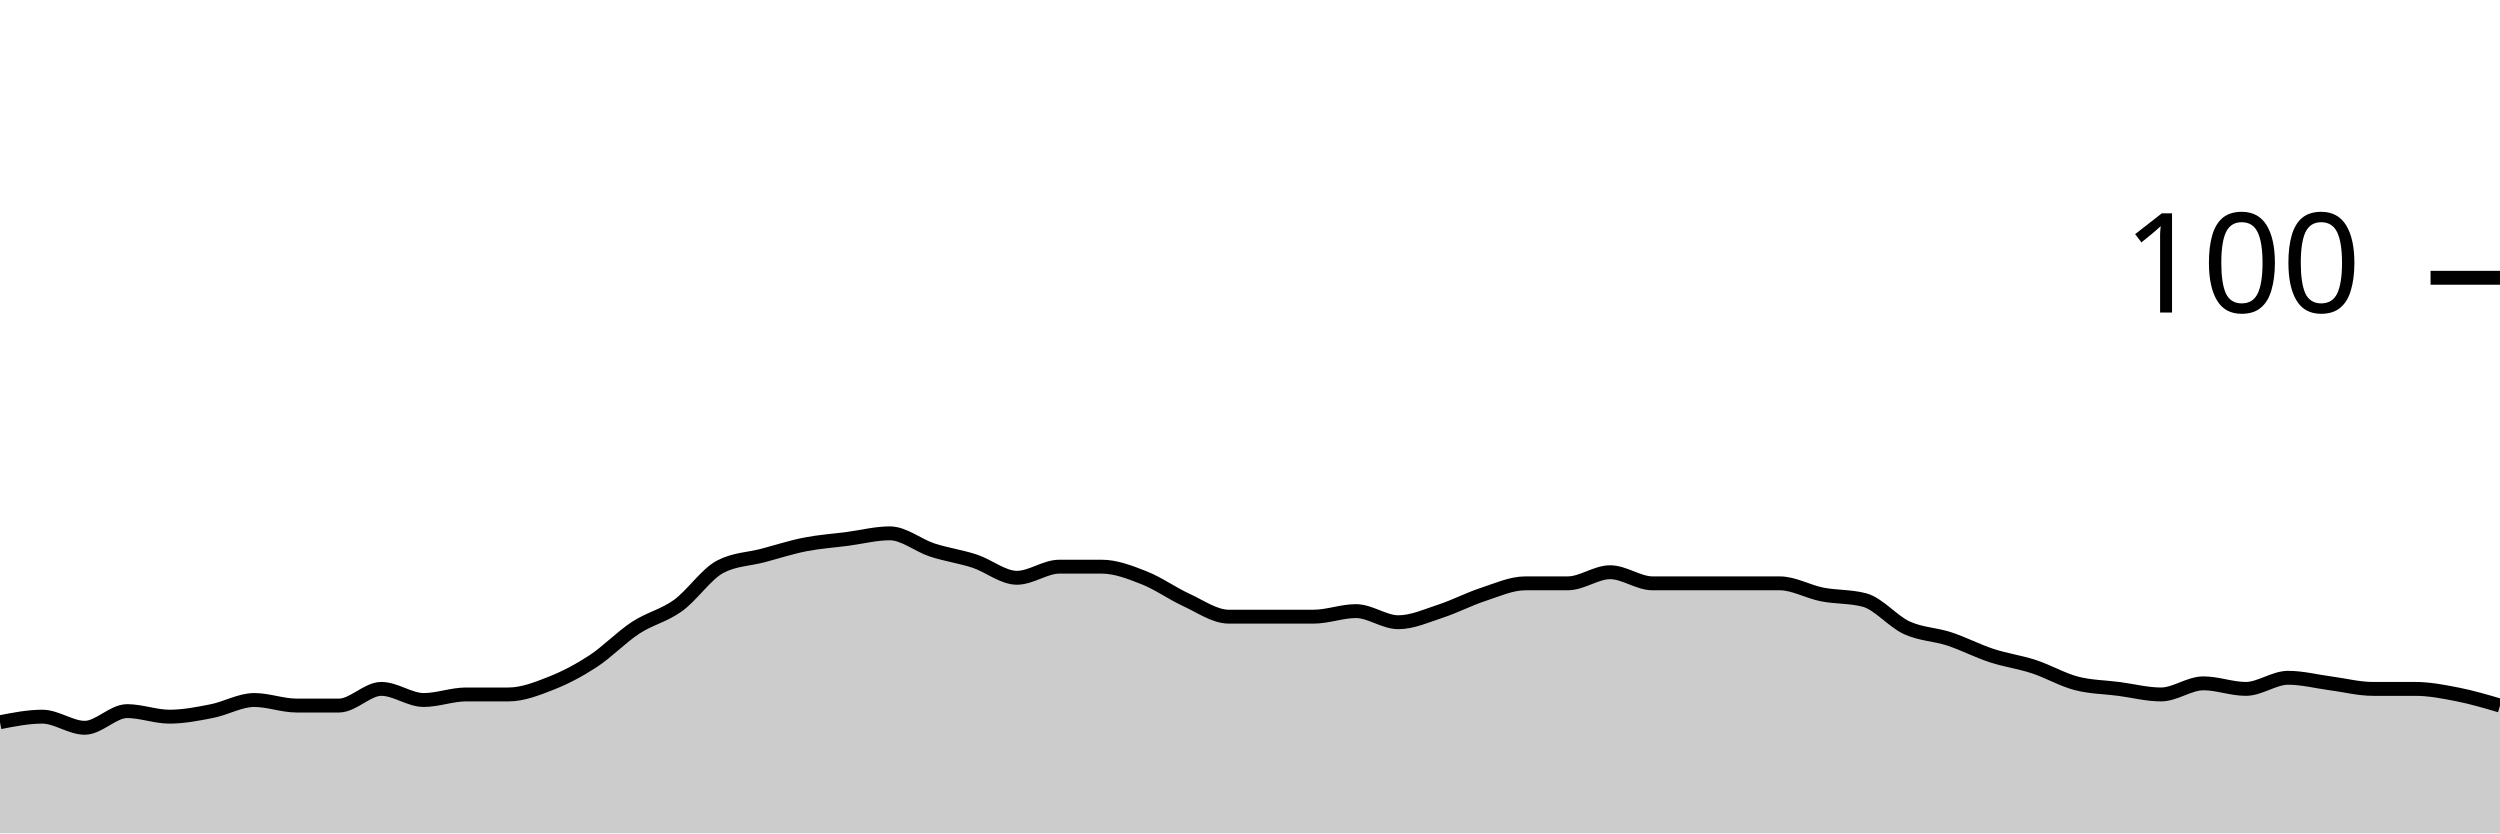
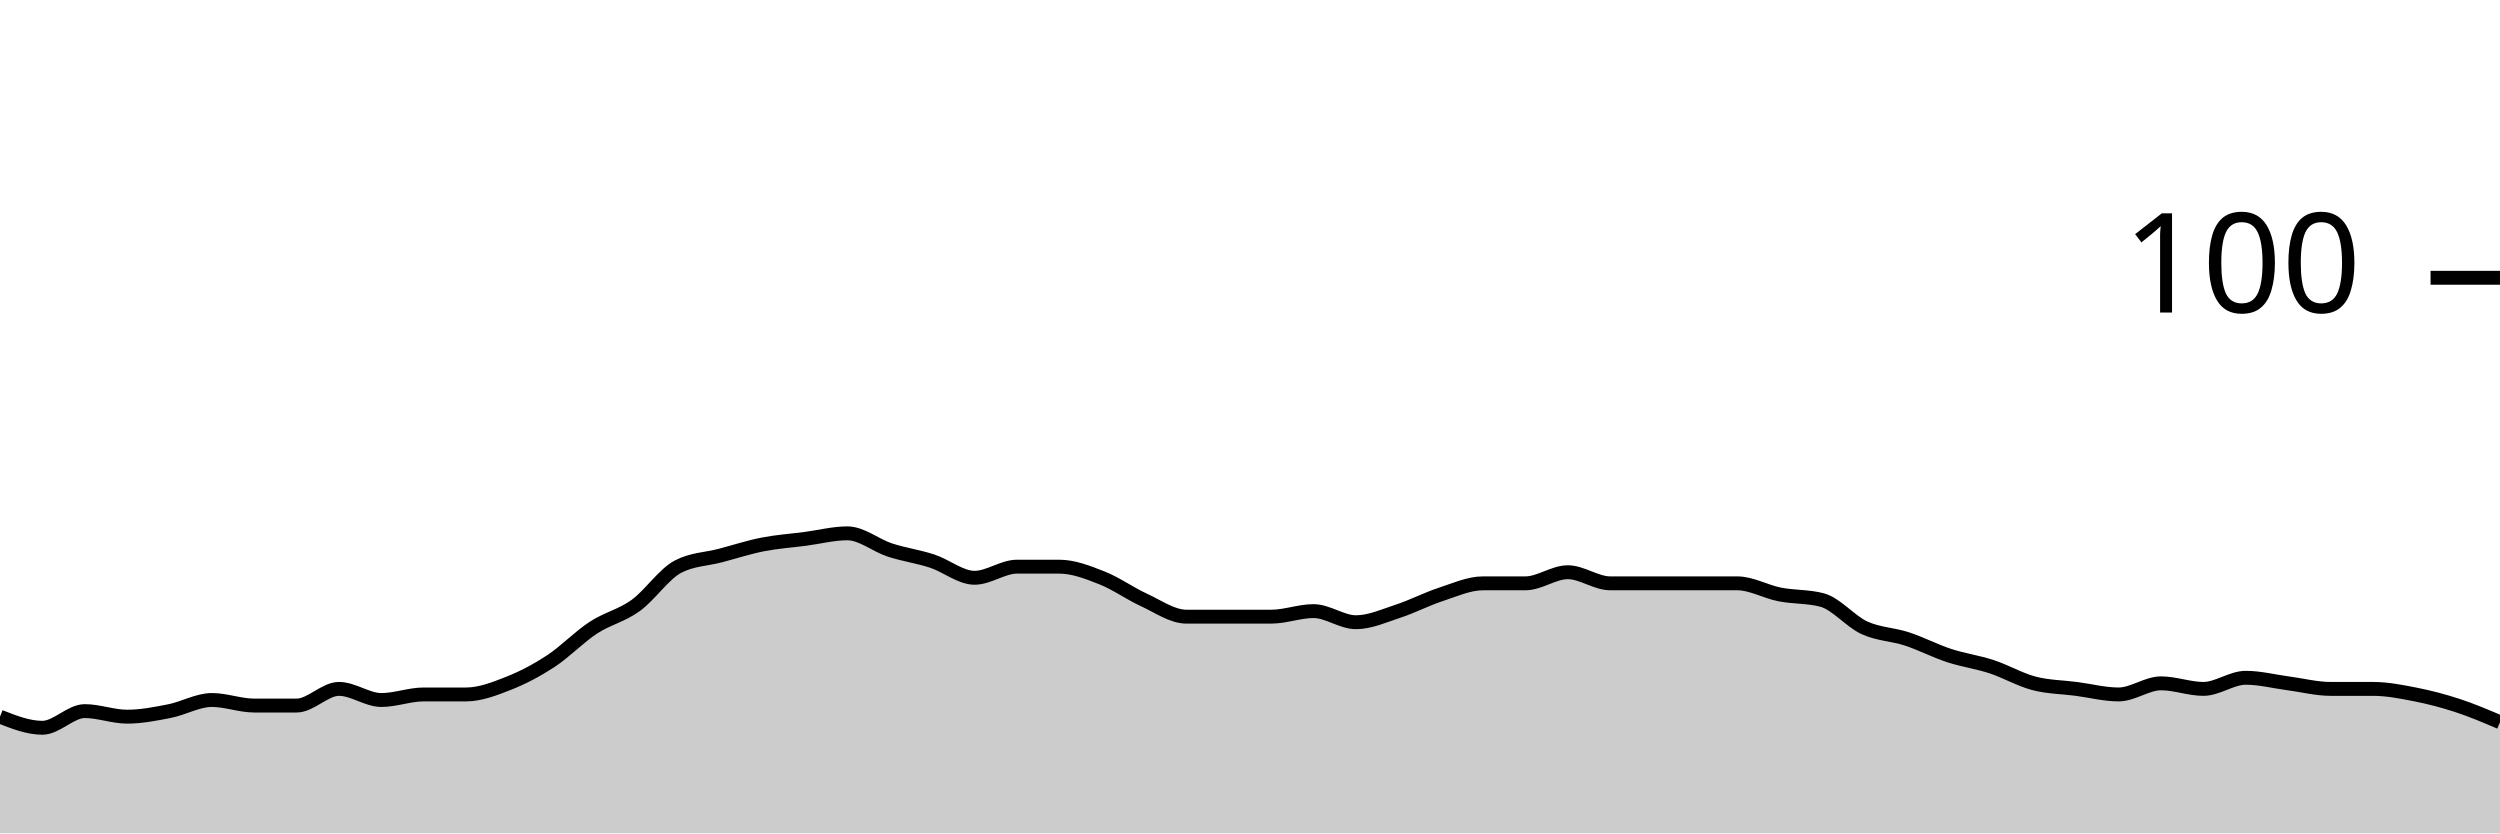
<svg xmlns="http://www.w3.org/2000/svg" viewBox="0 0 180 60">
  <g transform="translate(0,20)">
-     <path class="area" fill="rgba(0, 0, 0, 0.2)" d="M0,32C1.017,31.8,2.034,31.6,3.051,31.6C4.068,31.6,5.085,32.4,6.102,32.4C7.119,32.4,8.136,31.2,9.153,31.2C10.169,31.2,11.186,31.6,12.203,31.6C13.22,31.6,14.237,31.4,15.254,31.2C16.271,31,17.288,30.4,18.305,30.4C19.322,30.4,20.339,30.8,21.356,30.8C22.373,30.8,23.39,30.8,24.407,30.8C25.424,30.8,26.441,29.6,27.458,29.6C28.475,29.6,29.492,30.4,30.508,30.4C31.525,30.4,32.542,30,33.559,30C34.576,30,35.593,30,36.61,30C37.627,30,38.644,29.6,39.661,29.2C40.678,28.8,41.695,28.267,42.712,27.6C43.729,26.933,44.746,25.867,45.763,25.2C46.78,24.533,47.797,24.333,48.814,23.6C49.831,22.867,50.847,21.333,51.864,20.8C52.881,20.267,53.898,20.267,54.915,20C55.932,19.733,56.949,19.4,57.966,19.2C58.983,19,60,18.933,61.017,18.8C62.034,18.667,63.051,18.4,64.068,18.4C65.085,18.4,66.102,19.267,67.119,19.6C68.136,19.933,69.153,20.067,70.169,20.4C71.186,20.733,72.203,21.6,73.22,21.6C74.237,21.6,75.254,20.8,76.271,20.8C77.288,20.8,78.305,20.8,79.322,20.8C80.339,20.8,81.356,21.2,82.373,21.6C83.39,22,84.407,22.733,85.424,23.2C86.441,23.667,87.458,24.4,88.475,24.4C89.492,24.4,90.508,24.4,91.525,24.4C92.542,24.4,93.559,24.4,94.576,24.4C95.593,24.4,96.61,24,97.627,24C98.644,24,99.661,24.8,100.678,24.8C101.695,24.8,102.712,24.333,103.729,24C104.746,23.667,105.763,23.133,106.78,22.8C107.797,22.467,108.814,22,109.831,22C110.847,22,111.864,22,112.881,22C113.898,22,114.915,21.2,115.932,21.2C116.949,21.2,117.966,22,118.983,22C120,22,121.017,22,122.034,22C123.051,22,124.068,22,125.085,22C126.102,22,127.119,22,128.136,22C129.153,22,130.169,22.6,131.186,22.8C132.203,23,133.22,22.933,134.237,23.2C135.254,23.467,136.271,24.733,137.288,25.2C138.305,25.667,139.322,25.667,140.339,26C141.356,26.333,142.373,26.867,143.39,27.2C144.407,27.533,145.424,27.667,146.441,28C147.458,28.333,148.475,28.933,149.492,29.2C150.508,29.467,151.525,29.467,152.542,29.6C153.559,29.733,154.576,30,155.593,30C156.61,30,157.627,29.2,158.644,29.2C159.661,29.2,160.678,29.6,161.695,29.6C162.712,29.6,163.729,28.8,164.746,28.8C165.763,28.8,166.78,29.067,167.797,29.2C168.814,29.333,169.831,29.6,170.847,29.6C171.864,29.6,172.881,29.6,173.898,29.6C174.915,29.6,175.932,29.8,176.949,30C177.966,30.2,178.983,30.5,180,30.8L180,40C178.983,40,177.966,40,176.949,40C175.932,40,174.915,40,173.898,40C172.881,40,171.864,40,170.847,40C169.831,40,168.814,40,167.797,40C166.78,40,165.763,40,164.746,40C163.729,40,162.712,40,161.695,40C160.678,40,159.661,40,158.644,40C157.627,40,156.61,40,155.593,40C154.576,40,153.559,40,152.542,40C151.525,40,150.508,40,149.492,40C148.475,40,147.458,40,146.441,40C145.424,40,144.407,40,143.39,40C142.373,40,141.356,40,140.339,40C139.322,40,138.305,40,137.288,40C136.271,40,135.254,40,134.237,40C133.22,40,132.203,40,131.186,40C130.169,40,129.153,40,128.136,40C127.119,40,126.102,40,125.085,40C124.068,40,123.051,40,122.034,40C121.017,40,120,40,118.983,40C117.966,40,116.949,40,115.932,40C114.915,40,113.898,40,112.881,40C111.864,40,110.847,40,109.831,40C108.814,40,107.797,40,106.78,40C105.763,40,104.746,40,103.729,40C102.712,40,101.695,40,100.678,40C99.661,40,98.644,40,97.627,40C96.61,40,95.593,40,94.576,40C93.559,40,92.542,40,91.525,40C90.508,40,89.492,40,88.475,40C87.458,40,86.441,40,85.424,40C84.407,40,83.39,40,82.373,40C81.356,40,80.339,40,79.322,40C78.305,40,77.288,40,76.271,40C75.254,40,74.237,40,73.22,40C72.203,40,71.186,40,70.169,40C69.153,40,68.136,40,67.119,40C66.102,40,65.085,40,64.068,40C63.051,40,62.034,40,61.017,40C60,40,58.983,40,57.966,40C56.949,40,55.932,40,54.915,40C53.898,40,52.881,40,51.864,40C50.847,40,49.831,40,48.814,40C47.797,40,46.78,40,45.763,40C44.746,40,43.729,40,42.712,40C41.695,40,40.678,40,39.661,40C38.644,40,37.627,40,36.61,40C35.593,40,34.576,40,33.559,40C32.542,40,31.525,40,30.508,40C29.492,40,28.475,40,27.458,40C26.441,40,25.424,40,24.407,40C23.39,40,22.373,40,21.356,40C20.339,40,19.322,40,18.305,40C17.288,40,16.271,40,15.254,40C14.237,40,13.22,40,12.203,40C11.186,40,10.169,40,9.153,40C8.136,40,7.119,40,6.102,40C5.085,40,4.068,40,3.051,40C2.034,40,1.017,40,0,40Z" />
-     <path class="line" stroke="black" fill="none" d="M0,32C1.017,31.8,2.034,31.6,3.051,31.6C4.068,31.6,5.085,32.4,6.102,32.4C7.119,32.4,8.136,31.2,9.153,31.2C10.169,31.2,11.186,31.6,12.203,31.6C13.22,31.6,14.237,31.4,15.254,31.2C16.271,31,17.288,30.4,18.305,30.4C19.322,30.4,20.339,30.8,21.356,30.8C22.373,30.8,23.39,30.8,24.407,30.8C25.424,30.8,26.441,29.6,27.458,29.6C28.475,29.6,29.492,30.4,30.508,30.4C31.525,30.4,32.542,30,33.559,30C34.576,30,35.593,30,36.61,30C37.627,30,38.644,29.6,39.661,29.2C40.678,28.8,41.695,28.267,42.712,27.6C43.729,26.933,44.746,25.867,45.763,25.2C46.78,24.533,47.797,24.333,48.814,23.6C49.831,22.867,50.847,21.333,51.864,20.8C52.881,20.267,53.898,20.267,54.915,20C55.932,19.733,56.949,19.4,57.966,19.2C58.983,19,60,18.933,61.017,18.8C62.034,18.667,63.051,18.4,64.068,18.4C65.085,18.4,66.102,19.267,67.119,19.6C68.136,19.933,69.153,20.067,70.169,20.4C71.186,20.733,72.203,21.6,73.22,21.6C74.237,21.6,75.254,20.8,76.271,20.8C77.288,20.8,78.305,20.8,79.322,20.8C80.339,20.8,81.356,21.2,82.373,21.6C83.39,22,84.407,22.733,85.424,23.2C86.441,23.667,87.458,24.4,88.475,24.4C89.492,24.4,90.508,24.4,91.525,24.4C92.542,24.4,93.559,24.4,94.576,24.4C95.593,24.4,96.61,24,97.627,24C98.644,24,99.661,24.8,100.678,24.8C101.695,24.8,102.712,24.333,103.729,24C104.746,23.667,105.763,23.133,106.78,22.8C107.797,22.467,108.814,22,109.831,22C110.847,22,111.864,22,112.881,22C113.898,22,114.915,21.2,115.932,21.2C116.949,21.2,117.966,22,118.983,22C120,22,121.017,22,122.034,22C123.051,22,124.068,22,125.085,22C126.102,22,127.119,22,128.136,22C129.153,22,130.169,22.6,131.186,22.8C132.203,23,133.22,22.933,134.237,23.2C135.254,23.467,136.271,24.733,137.288,25.2C138.305,25.667,139.322,25.667,140.339,26C141.356,26.333,142.373,26.867,143.39,27.2C144.407,27.533,145.424,27.667,146.441,28C147.458,28.333,148.475,28.933,149.492,29.2C150.508,29.467,151.525,29.467,152.542,29.6C153.559,29.733,154.576,30,155.593,30C156.61,30,157.627,29.2,158.644,29.2C159.661,29.2,160.678,29.6,161.695,29.6C162.712,29.6,163.729,28.8,164.746,28.8C165.763,28.8,166.78,29.067,167.797,29.2C168.814,29.333,169.831,29.6,170.847,29.6C171.864,29.6,172.881,29.6,173.898,29.6C174.915,29.6,175.932,29.8,176.949,30C177.966,30.2,178.983,30.5,180,30.8" />
+     <path class="area" fill="rgba(0, 0, 0, 0.2)" d="M0,31.6C1.017,32,2.034,32.4,3.051,32.4C4.068,32.4,5.085,31.2,6.102,31.2C7.119,31.2,8.136,31.6,9.153,31.6C10.169,31.6,11.186,31.4,12.203,31.2C13.22,31,14.237,30.4,15.254,30.4C16.271,30.4,17.288,30.8,18.305,30.8C19.322,30.8,20.339,30.8,21.356,30.8C22.373,30.8,23.39,29.6,24.407,29.6C25.424,29.6,26.441,30.4,27.458,30.4C28.475,30.4,29.492,30,30.508,30C31.525,30,32.542,30,33.559,30C34.576,30,35.593,29.6,36.61,29.2C37.627,28.8,38.644,28.267,39.661,27.6C40.678,26.933,41.695,25.867,42.712,25.2C43.729,24.533,44.746,24.333,45.763,23.6C46.78,22.867,47.797,21.333,48.814,20.8C49.831,20.267,50.847,20.267,51.864,20C52.881,19.733,53.898,19.4,54.915,19.2C55.932,19,56.949,18.933,57.966,18.8C58.983,18.667,60,18.4,61.017,18.4C62.034,18.4,63.051,19.267,64.068,19.6C65.085,19.933,66.102,20.067,67.119,20.4C68.136,20.733,69.153,21.6,70.169,21.6C71.186,21.6,72.203,20.8,73.22,20.8C74.237,20.8,75.254,20.8,76.271,20.8C77.288,20.8,78.305,21.2,79.322,21.6C80.339,22,81.356,22.733,82.373,23.2C83.39,23.667,84.407,24.4,85.424,24.4C86.441,24.4,87.458,24.4,88.475,24.4C89.492,24.4,90.508,24.4,91.525,24.4C92.542,24.4,93.559,24,94.576,24C95.593,24,96.61,24.8,97.627,24.8C98.644,24.8,99.661,24.333,100.678,24C101.695,23.667,102.712,23.133,103.729,22.8C104.746,22.467,105.763,22,106.78,22C107.797,22,108.814,22,109.831,22C110.847,22,111.864,21.2,112.881,21.2C113.898,21.2,114.915,22,115.932,22C116.949,22,117.966,22,118.983,22C120,22,121.017,22,122.034,22C123.051,22,124.068,22,125.085,22C126.102,22,127.119,22.6,128.136,22.8C129.153,23,130.169,22.933,131.186,23.2C132.203,23.467,133.22,24.733,134.237,25.2C135.254,25.667,136.271,25.667,137.288,26C138.305,26.333,139.322,26.867,140.339,27.2C141.356,27.533,142.373,27.667,143.39,28C144.407,28.333,145.424,28.933,146.441,29.2C147.458,29.467,148.475,29.467,149.492,29.6C150.508,29.733,151.525,30,152.542,30C153.559,30,154.576,29.2,155.593,29.2C156.61,29.2,157.627,29.6,158.644,29.6C159.661,29.6,160.678,28.8,161.695,28.8C162.712,28.8,163.729,29.067,164.746,29.2C165.763,29.333,166.78,29.6,167.797,29.6C168.814,29.6,169.831,29.6,170.847,29.6C171.864,29.6,172.881,29.8,173.898,30C174.915,30.2,175.932,30.467,176.949,30.8C177.966,31.133,178.983,31.567,180,32L180,40C178.983,40,177.966,40,176.949,40C175.932,40,174.915,40,173.898,40C172.881,40,171.864,40,170.847,40C169.831,40,168.814,40,167.797,40C166.78,40,165.763,40,164.746,40C163.729,40,162.712,40,161.695,40C160.678,40,159.661,40,158.644,40C157.627,40,156.61,40,155.593,40C154.576,40,153.559,40,152.542,40C151.525,40,150.508,40,149.492,40C148.475,40,147.458,40,146.441,40C145.424,40,144.407,40,143.39,40C142.373,40,141.356,40,140.339,40C139.322,40,138.305,40,137.288,40C136.271,40,135.254,40,134.237,40C133.22,40,132.203,40,131.186,40C130.169,40,129.153,40,128.136,40C127.119,40,126.102,40,125.085,40C124.068,40,123.051,40,122.034,40C121.017,40,120,40,118.983,40C117.966,40,116.949,40,115.932,40C114.915,40,113.898,40,112.881,40C111.864,40,110.847,40,109.831,40C108.814,40,107.797,40,106.78,40C105.763,40,104.746,40,103.729,40C102.712,40,101.695,40,100.678,40C99.661,40,98.644,40,97.627,40C96.61,40,95.593,40,94.576,40C93.559,40,92.542,40,91.525,40C90.508,40,89.492,40,88.475,40C87.458,40,86.441,40,85.424,40C84.407,40,83.39,40,82.373,40C81.356,40,80.339,40,79.322,40C78.305,40,77.288,40,76.271,40C75.254,40,74.237,40,73.22,40C72.203,40,71.186,40,70.169,40C69.153,40,68.136,40,67.119,40C66.102,40,65.085,40,64.068,40C63.051,40,62.034,40,61.017,40C60,40,58.983,40,57.966,40C56.949,40,55.932,40,54.915,40C53.898,40,52.881,40,51.864,40C50.847,40,49.831,40,48.814,40C47.797,40,46.78,40,45.763,40C44.746,40,43.729,40,42.712,40C41.695,40,40.678,40,39.661,40C38.644,40,37.627,40,36.61,40C35.593,40,34.576,40,33.559,40C32.542,40,31.525,40,30.508,40C29.492,40,28.475,40,27.458,40C26.441,40,25.424,40,24.407,40C23.39,40,22.373,40,21.356,40C20.339,40,19.322,40,18.305,40C17.288,40,16.271,40,15.254,40C14.237,40,13.22,40,12.203,40C11.186,40,10.169,40,9.153,40C8.136,40,7.119,40,6.102,40C5.085,40,4.068,40,3.051,40C2.034,40,1.017,40,0,40Z" />
+     <path class="line" stroke="black" fill="none" d="M0,31.6C1.017,32,2.034,32.4,3.051,32.4C4.068,32.4,5.085,31.2,6.102,31.2C7.119,31.2,8.136,31.6,9.153,31.6C10.169,31.6,11.186,31.4,12.203,31.2C13.22,31,14.237,30.4,15.254,30.4C16.271,30.4,17.288,30.8,18.305,30.8C19.322,30.8,20.339,30.8,21.356,30.8C22.373,30.8,23.39,29.6,24.407,29.6C25.424,29.6,26.441,30.4,27.458,30.4C28.475,30.4,29.492,30,30.508,30C31.525,30,32.542,30,33.559,30C34.576,30,35.593,29.6,36.61,29.2C37.627,28.8,38.644,28.267,39.661,27.6C40.678,26.933,41.695,25.867,42.712,25.2C43.729,24.533,44.746,24.333,45.763,23.6C46.78,22.867,47.797,21.333,48.814,20.8C49.831,20.267,50.847,20.267,51.864,20C52.881,19.733,53.898,19.4,54.915,19.2C55.932,19,56.949,18.933,57.966,18.8C58.983,18.667,60,18.4,61.017,18.4C62.034,18.4,63.051,19.267,64.068,19.6C65.085,19.933,66.102,20.067,67.119,20.4C68.136,20.733,69.153,21.6,70.169,21.6C71.186,21.6,72.203,20.8,73.22,20.8C74.237,20.8,75.254,20.8,76.271,20.8C77.288,20.8,78.305,21.2,79.322,21.6C80.339,22,81.356,22.733,82.373,23.2C83.39,23.667,84.407,24.4,85.424,24.4C86.441,24.4,87.458,24.4,88.475,24.4C89.492,24.4,90.508,24.4,91.525,24.4C92.542,24.4,93.559,24,94.576,24C95.593,24,96.61,24.8,97.627,24.8C98.644,24.8,99.661,24.333,100.678,24C101.695,23.667,102.712,23.133,103.729,22.8C104.746,22.467,105.763,22,106.78,22C107.797,22,108.814,22,109.831,22C110.847,22,111.864,21.2,112.881,21.2C113.898,21.2,114.915,22,115.932,22C116.949,22,117.966,22,118.983,22C120,22,121.017,22,122.034,22C123.051,22,124.068,22,125.085,22C126.102,22,127.119,22.6,128.136,22.8C129.153,23,130.169,22.933,131.186,23.2C132.203,23.467,133.22,24.733,134.237,25.2C135.254,25.667,136.271,25.667,137.288,26C138.305,26.333,139.322,26.867,140.339,27.2C141.356,27.533,142.373,27.667,143.39,28C144.407,28.333,145.424,28.933,146.441,29.2C147.458,29.467,148.475,29.467,149.492,29.6C150.508,29.733,151.525,30,152.542,30C153.559,30,154.576,29.2,155.593,29.2C156.61,29.2,157.627,29.6,158.644,29.6C159.661,29.6,160.678,28.8,161.695,28.8C162.712,28.8,163.729,29.067,164.746,29.2C165.763,29.333,166.78,29.6,167.797,29.6C168.814,29.6,169.831,29.6,170.847,29.6C171.864,29.6,172.881,29.8,173.898,30C174.915,30.2,175.932,30.467,176.949,30.8C177.966,31.133,178.983,31.567,180,32" />
    <path class="axis-ceiling" stroke-width="1" stroke="black" fill="none" d="M175,0L180,0" />
    <text class="axis-ceiling-label" font-family="sans-serif" text-anchor="end" font-size="10px" x="170" y="2.5">100</text>
  </g>
</svg>
